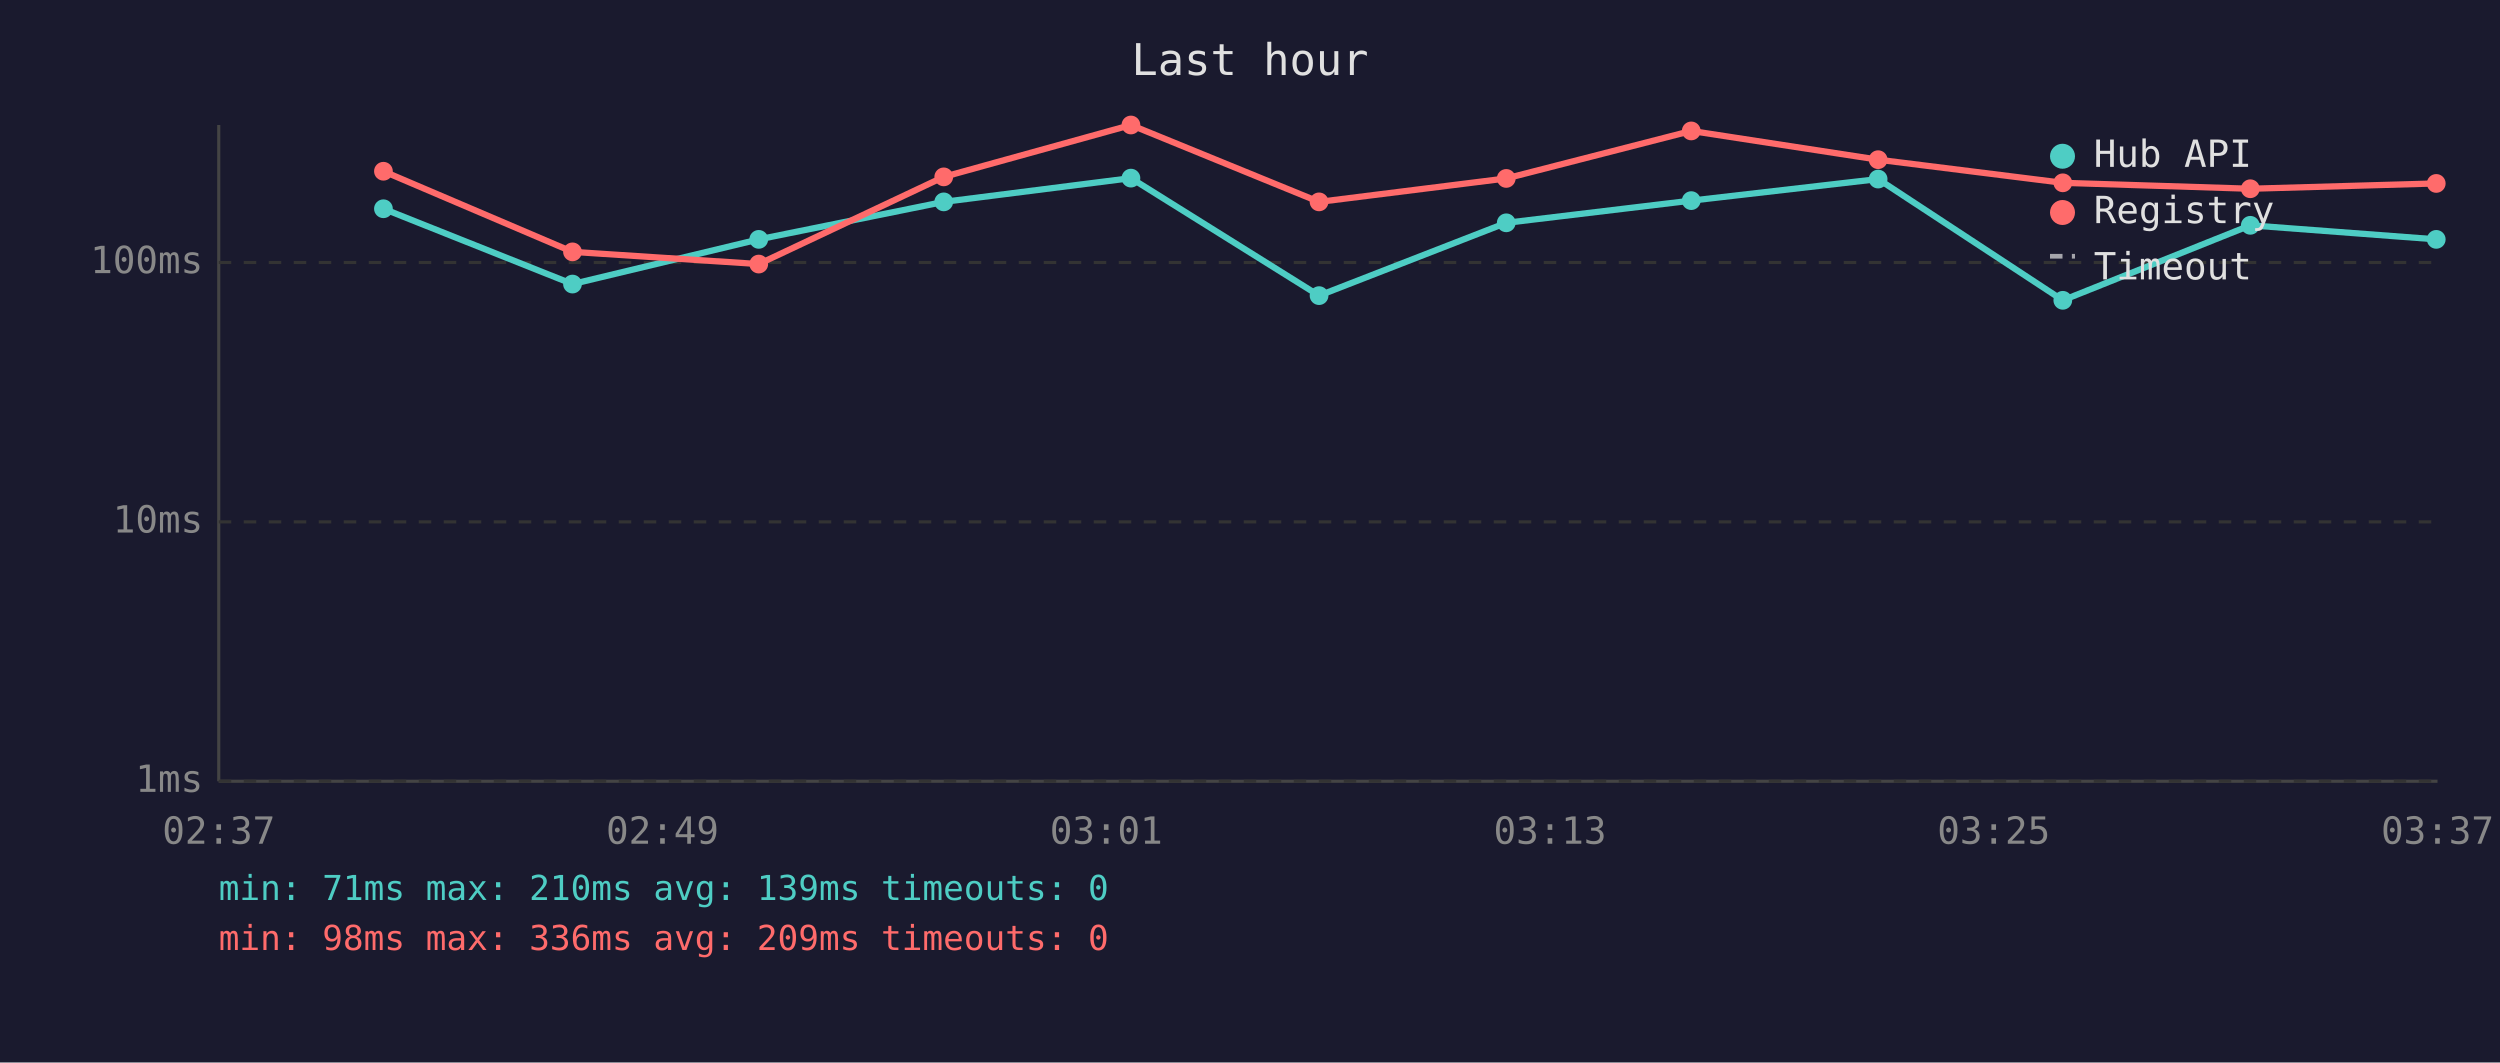
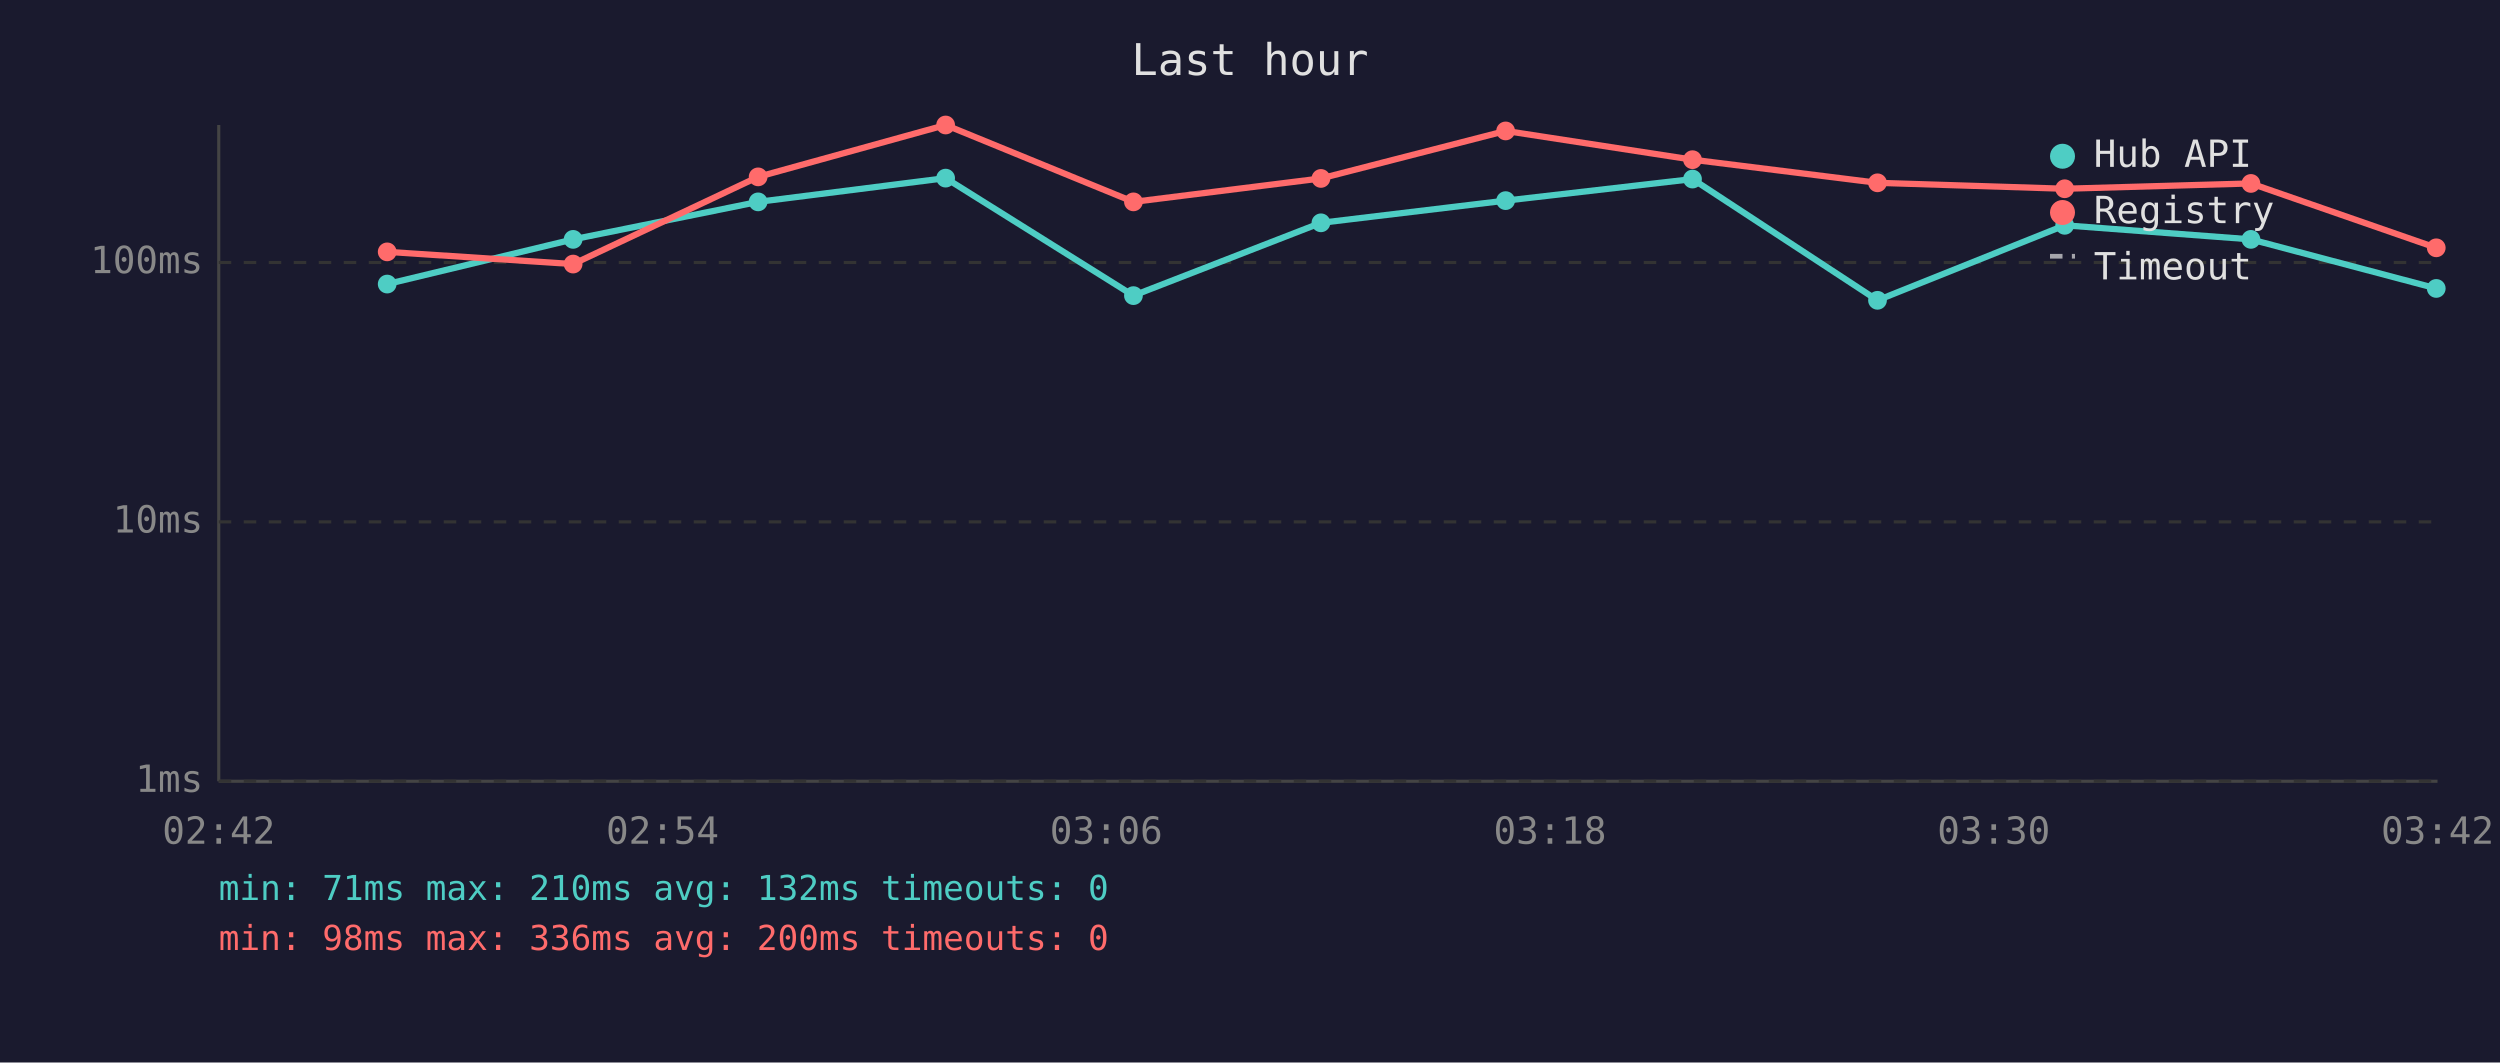
<svg xmlns="http://www.w3.org/2000/svg" viewBox="0 0 800 340" font-family="monospace" font-size="12">
  <rect width="800" height="340" fill="#1a1a2e" />
  <text x="400" y="24" fill="#e0e0e0" font-size="14" text-anchor="middle">Last hour</text>
  <line x1="70" y1="40" x2="70" y2="250" stroke="#444" stroke-width="1" />
  <line x1="70" y1="250" x2="780" y2="250" stroke="#444" stroke-width="1" />
  <line x1="70" y1="250" x2="780" y2="250" stroke="#333" stroke-width="1" stroke-dasharray="4" />
  <text x="65" y="250" fill="#888" text-anchor="end" dominant-baseline="middle">1ms</text>
  <line x1="70" y1="167" x2="780" y2="167" stroke="#333" stroke-width="1" stroke-dasharray="4" />
  <text x="65" y="167" fill="#888" text-anchor="end" dominant-baseline="middle">10ms</text>
  <line x1="70" y1="84" x2="780" y2="84" stroke="#333" stroke-width="1" stroke-dasharray="4" />
  <text x="65" y="84" fill="#888" text-anchor="end" dominant-baseline="middle">100ms</text>
-   <text x="70" y="270" fill="#888" text-anchor="middle">02:37</text>
-   <text x="212" y="270" fill="#888" text-anchor="middle">02:49</text>
-   <text x="354" y="270" fill="#888" text-anchor="middle">03:01</text>
-   <text x="496" y="270" fill="#888" text-anchor="middle">03:13</text>
-   <text x="638" y="270" fill="#888" text-anchor="middle">03:25</text>
-   <text x="780" y="270" fill="#888" text-anchor="middle">03:37</text>
-   <polyline points="122.7,66.8 183.2,90.9 242.8,76.6 302.0,64.6 361.9,57.0 422.1,94.6 482.0,71.3 541.2,64.2 601.0,57.3 660.1,96.1 720.1,72.1 779.6,76.6" fill="none" stroke="#4ecdc4" stroke-width="2" opacity="1" />
-   <circle cx="122.7" cy="66.8" r="3" fill="#4ecdc4" />
-   <circle cx="183.2" cy="90.9" r="3" fill="#4ecdc4" />
-   <circle cx="242.8" cy="76.6" r="3" fill="#4ecdc4" />
-   <circle cx="302.0" cy="64.6" r="3" fill="#4ecdc4" />
-   <circle cx="361.9" cy="57.0" r="3" fill="#4ecdc4" />
-   <circle cx="422.1" cy="94.6" r="3" fill="#4ecdc4" />
-   <circle cx="482.0" cy="71.3" r="3" fill="#4ecdc4" />
-   <circle cx="541.2" cy="64.2" r="3" fill="#4ecdc4" />
-   <circle cx="601.0" cy="57.3" r="3" fill="#4ecdc4" />
-   <circle cx="660.1" cy="96.1" r="3" fill="#4ecdc4" />
-   <circle cx="720.1" cy="72.1" r="3" fill="#4ecdc4" />
-   <circle cx="779.6" cy="76.6" r="3" fill="#4ecdc4" />
-   <polyline points="122.7,54.8 183.2,80.6 242.8,84.5 302.0,56.6 361.9,40.0 422.1,64.6 482.0,57.1 541.2,41.9 601.0,51.1 660.1,58.5 720.1,60.4 779.6,58.7" fill="none" stroke="#ff6b6b" stroke-width="2" opacity="1" />
-   <circle cx="122.7" cy="54.8" r="3" fill="#ff6b6b" />
-   <circle cx="183.2" cy="80.6" r="3" fill="#ff6b6b" />
-   <circle cx="242.8" cy="84.5" r="3" fill="#ff6b6b" />
-   <circle cx="302.0" cy="56.6" r="3" fill="#ff6b6b" />
-   <circle cx="361.9" cy="40.0" r="3" fill="#ff6b6b" />
-   <circle cx="422.1" cy="64.6" r="3" fill="#ff6b6b" />
-   <circle cx="482.0" cy="57.1" r="3" fill="#ff6b6b" />
-   <circle cx="541.2" cy="41.9" r="3" fill="#ff6b6b" />
-   <circle cx="601.0" cy="51.1" r="3" fill="#ff6b6b" />
-   <circle cx="660.1" cy="58.5" r="3" fill="#ff6b6b" />
-   <circle cx="720.1" cy="60.4" r="3" fill="#ff6b6b" />
-   <circle cx="779.6" cy="58.7" r="3" fill="#ff6b6b" />
+   <text x="70" y="270" fill="#888" text-anchor="middle">02:42</text>
+   <text x="212" y="270" fill="#888" text-anchor="middle">02:54</text>
+   <text x="354" y="270" fill="#888" text-anchor="middle">03:06</text>
+   <text x="496" y="270" fill="#888" text-anchor="middle">03:18</text>
+   <text x="638" y="270" fill="#888" text-anchor="middle">03:30</text>
+   <text x="780" y="270" fill="#888" text-anchor="middle">03:42</text>
+   <polyline points="123.9,90.9 183.4,76.6 242.6,64.6 302.6,57.0 362.7,94.6 422.7,71.3 481.8,64.2 541.6,57.3 600.8,96.1 660.7,72.1 720.3,76.6 779.6,92.3" fill="none" stroke="#4ecdc4" stroke-width="2" opacity="1" />
+   <circle cx="123.9" cy="90.9" r="3" fill="#4ecdc4" />
+   <circle cx="183.4" cy="76.6" r="3" fill="#4ecdc4" />
+   <circle cx="242.6" cy="64.6" r="3" fill="#4ecdc4" />
+   <circle cx="302.6" cy="57.0" r="3" fill="#4ecdc4" />
+   <circle cx="362.7" cy="94.6" r="3" fill="#4ecdc4" />
+   <circle cx="422.7" cy="71.3" r="3" fill="#4ecdc4" />
+   <circle cx="481.8" cy="64.2" r="3" fill="#4ecdc4" />
+   <circle cx="541.6" cy="57.3" r="3" fill="#4ecdc4" />
+   <circle cx="600.8" cy="96.1" r="3" fill="#4ecdc4" />
+   <circle cx="660.7" cy="72.1" r="3" fill="#4ecdc4" />
+   <circle cx="720.3" cy="76.6" r="3" fill="#4ecdc4" />
+   <circle cx="779.6" cy="92.3" r="3" fill="#4ecdc4" />
+   <polyline points="123.9,80.6 183.4,84.5 242.6,56.6 302.6,40.0 362.7,64.6 422.7,57.1 481.8,41.9 541.6,51.1 600.8,58.5 660.7,60.4 720.3,58.7 779.6,79.3" fill="none" stroke="#ff6b6b" stroke-width="2" opacity="1" />
+   <circle cx="123.9" cy="80.6" r="3" fill="#ff6b6b" />
+   <circle cx="183.4" cy="84.5" r="3" fill="#ff6b6b" />
+   <circle cx="242.6" cy="56.6" r="3" fill="#ff6b6b" />
+   <circle cx="302.6" cy="40.0" r="3" fill="#ff6b6b" />
+   <circle cx="362.7" cy="64.6" r="3" fill="#ff6b6b" />
+   <circle cx="422.7" cy="57.1" r="3" fill="#ff6b6b" />
+   <circle cx="481.8" cy="41.9" r="3" fill="#ff6b6b" />
+   <circle cx="541.6" cy="51.1" r="3" fill="#ff6b6b" />
+   <circle cx="600.8" cy="58.5" r="3" fill="#ff6b6b" />
+   <circle cx="660.7" cy="60.4" r="3" fill="#ff6b6b" />
+   <circle cx="720.3" cy="58.7" r="3" fill="#ff6b6b" />
+   <circle cx="779.6" cy="79.3" r="3" fill="#ff6b6b" />
  <circle cx="660" cy="50" r="4" fill="#4ecdc4" />
  <text x="670" y="50" fill="#e0e0e0" dominant-baseline="middle">Hub API</text>
  <circle cx="660" cy="68" r="4" fill="#ff6b6b" />
  <text x="670" y="68" fill="#e0e0e0" dominant-baseline="middle">Registry</text>
  <line x1="656" y1="82" x2="664" y2="82" stroke="#e0e0e0" stroke-width="1.5" stroke-dasharray="4,3" opacity="0.7" />
  <text x="670" y="86" fill="#e0e0e0" dominant-baseline="middle">Timeout</text>
-   <text x="70" y="288" fill="#4ecdc4" font-size="11">min: 71ms  max: 210ms  avg: 139ms  timeouts: 0</text>
-   <text x="70" y="304" fill="#ff6b6b" font-size="11">min: 98ms  max: 336ms  avg: 209ms  timeouts: 0</text>
+   <text x="70" y="288" fill="#4ecdc4" font-size="11">min: 71ms  max: 210ms  avg: 132ms  timeouts: 0</text>
+   <text x="70" y="304" fill="#ff6b6b" font-size="11">min: 98ms  max: 336ms  avg: 200ms  timeouts: 0</text>
</svg>
